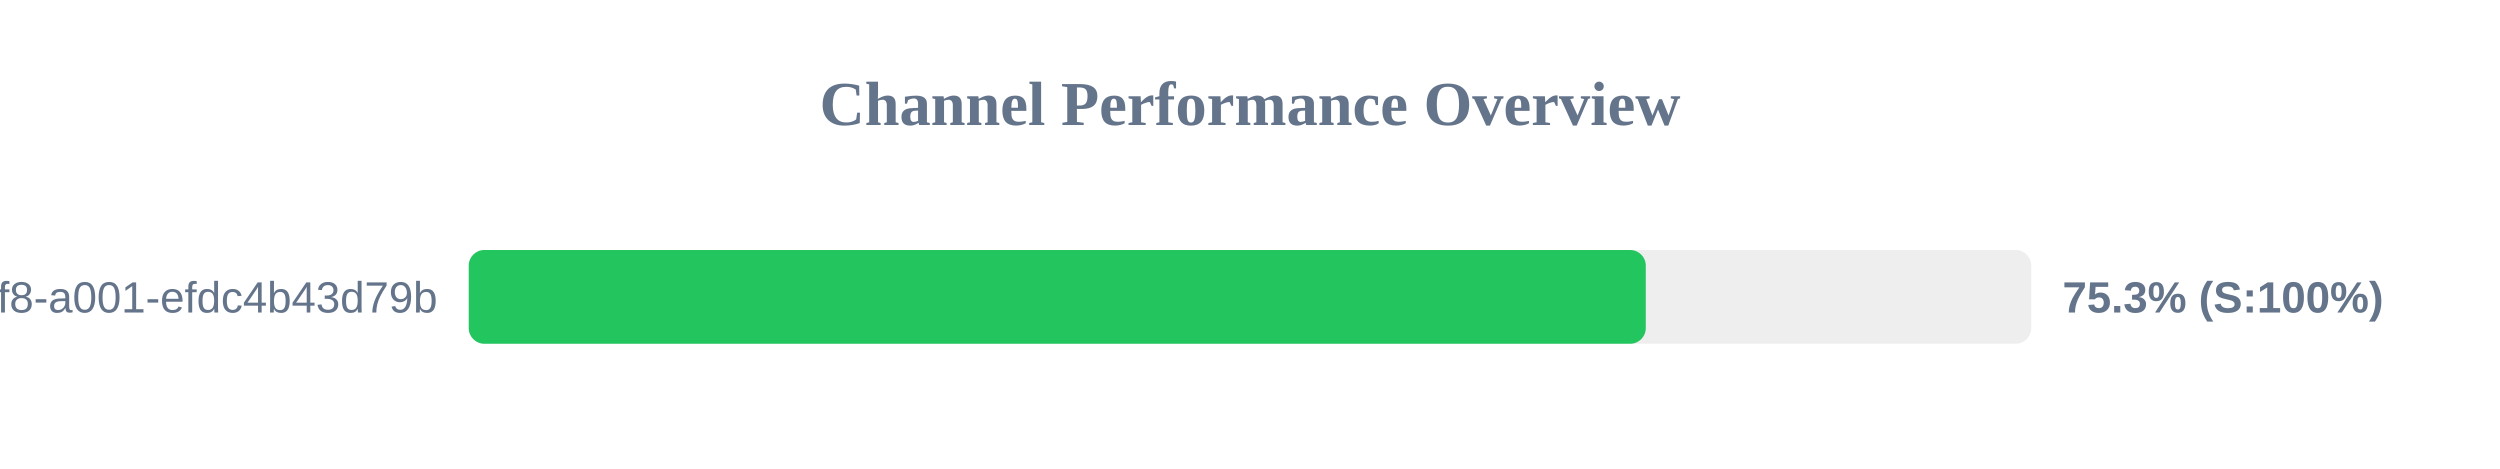
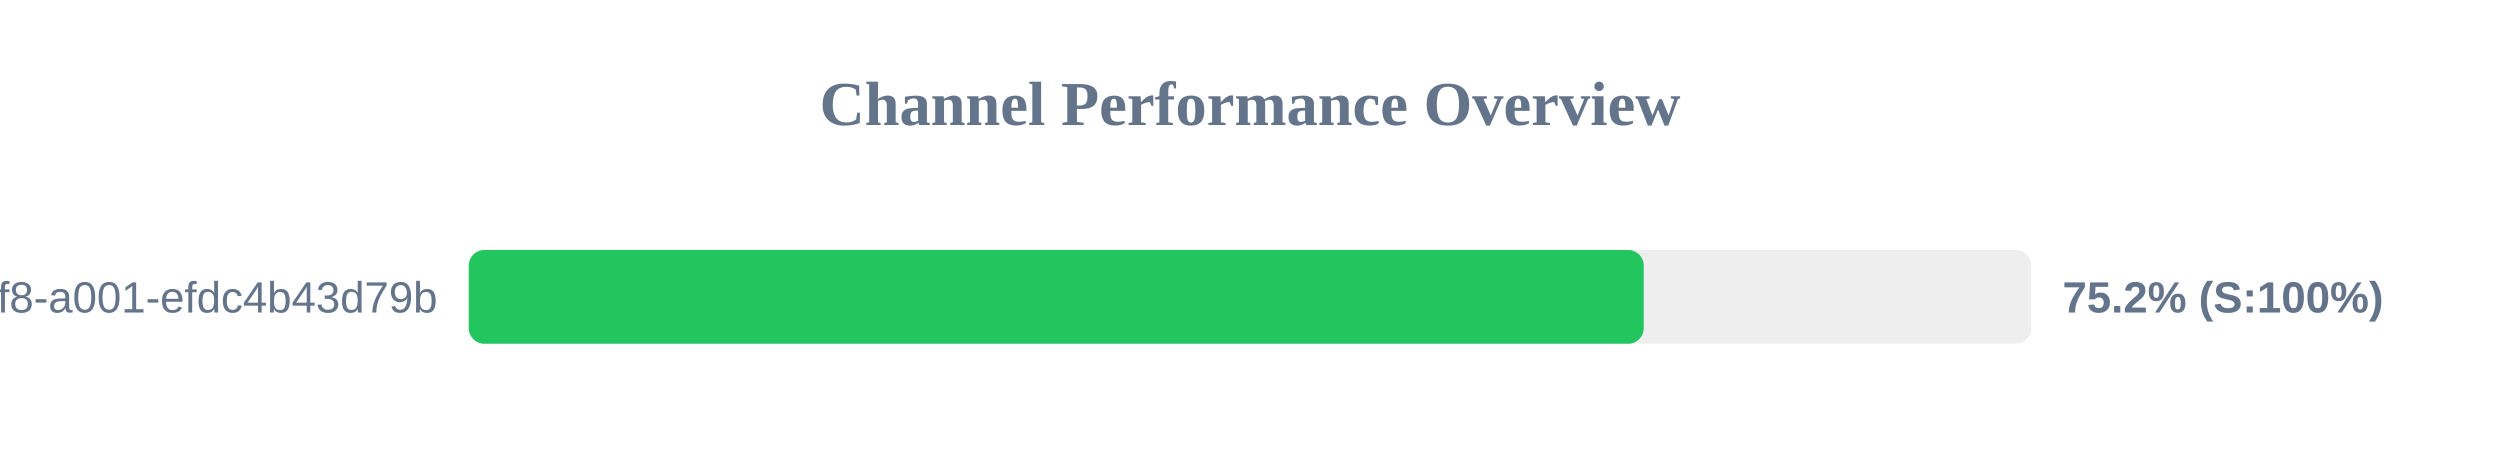
<svg xmlns="http://www.w3.org/2000/svg" width="800" height="150" version="1.1">
  <style>
        .row { font: 14px Arial; fill: #64748b; }
        .score { font: bold 14px Arial; fill: #64748b; }
    </style>
  <text x="400" y="40" text-anchor="middle" font-size="20px" font-weight="bold" fill="#64748b">Channel Performance Overview</text>
  <rect x="150" y="80" width="500" height="30" fill="#eee" rx="5" />
-   <rect x="150" y="80" width="376.65" height="30" fill="#22c55e" rx="5" />
+   <rect x="150" y="80" width="376.0" height="30" fill="#22c55e" rx="5" />
  <text x="140" y="100" text-anchor="end" class="row">?uuid=1fdb6b30-5371-4ff8-a001-efdc4b43d79b</text>
-   <text x="660" y="100" text-anchor="start" class="score">75.3% (S:100%)</text>
+   <text x="660" y="100" text-anchor="start" class="score">75.2% (S:100%)</text>
</svg>
